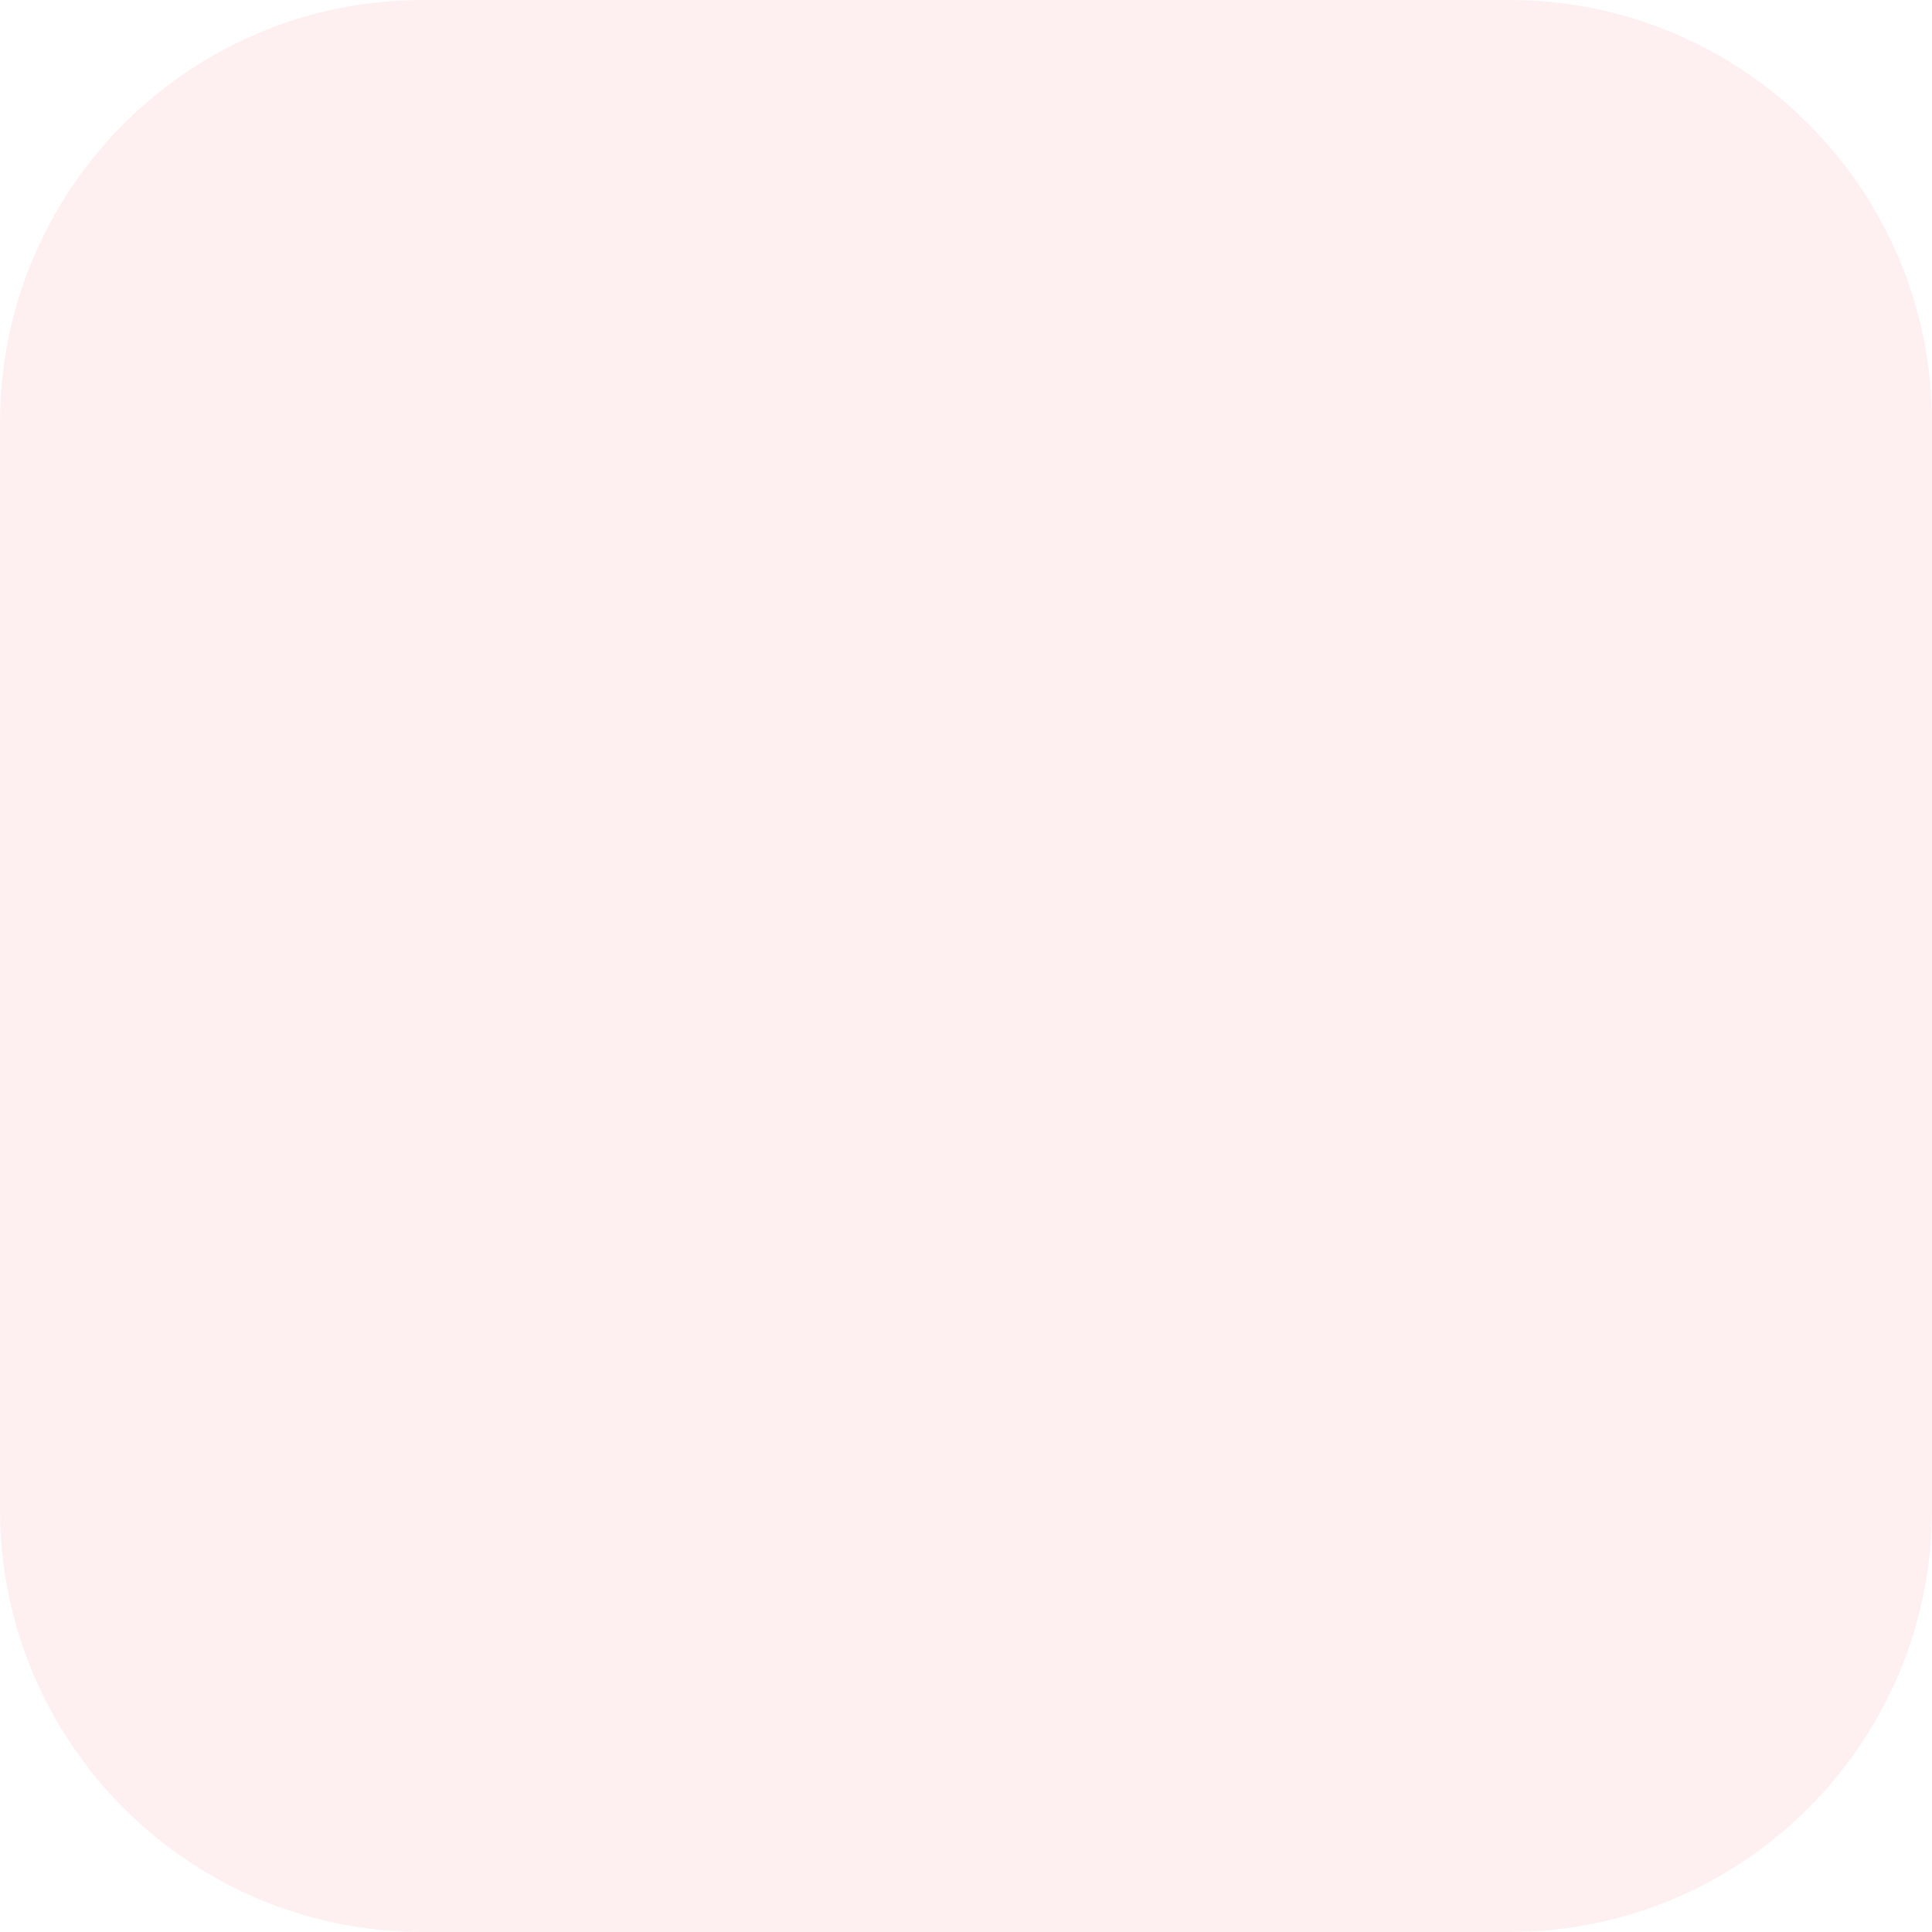
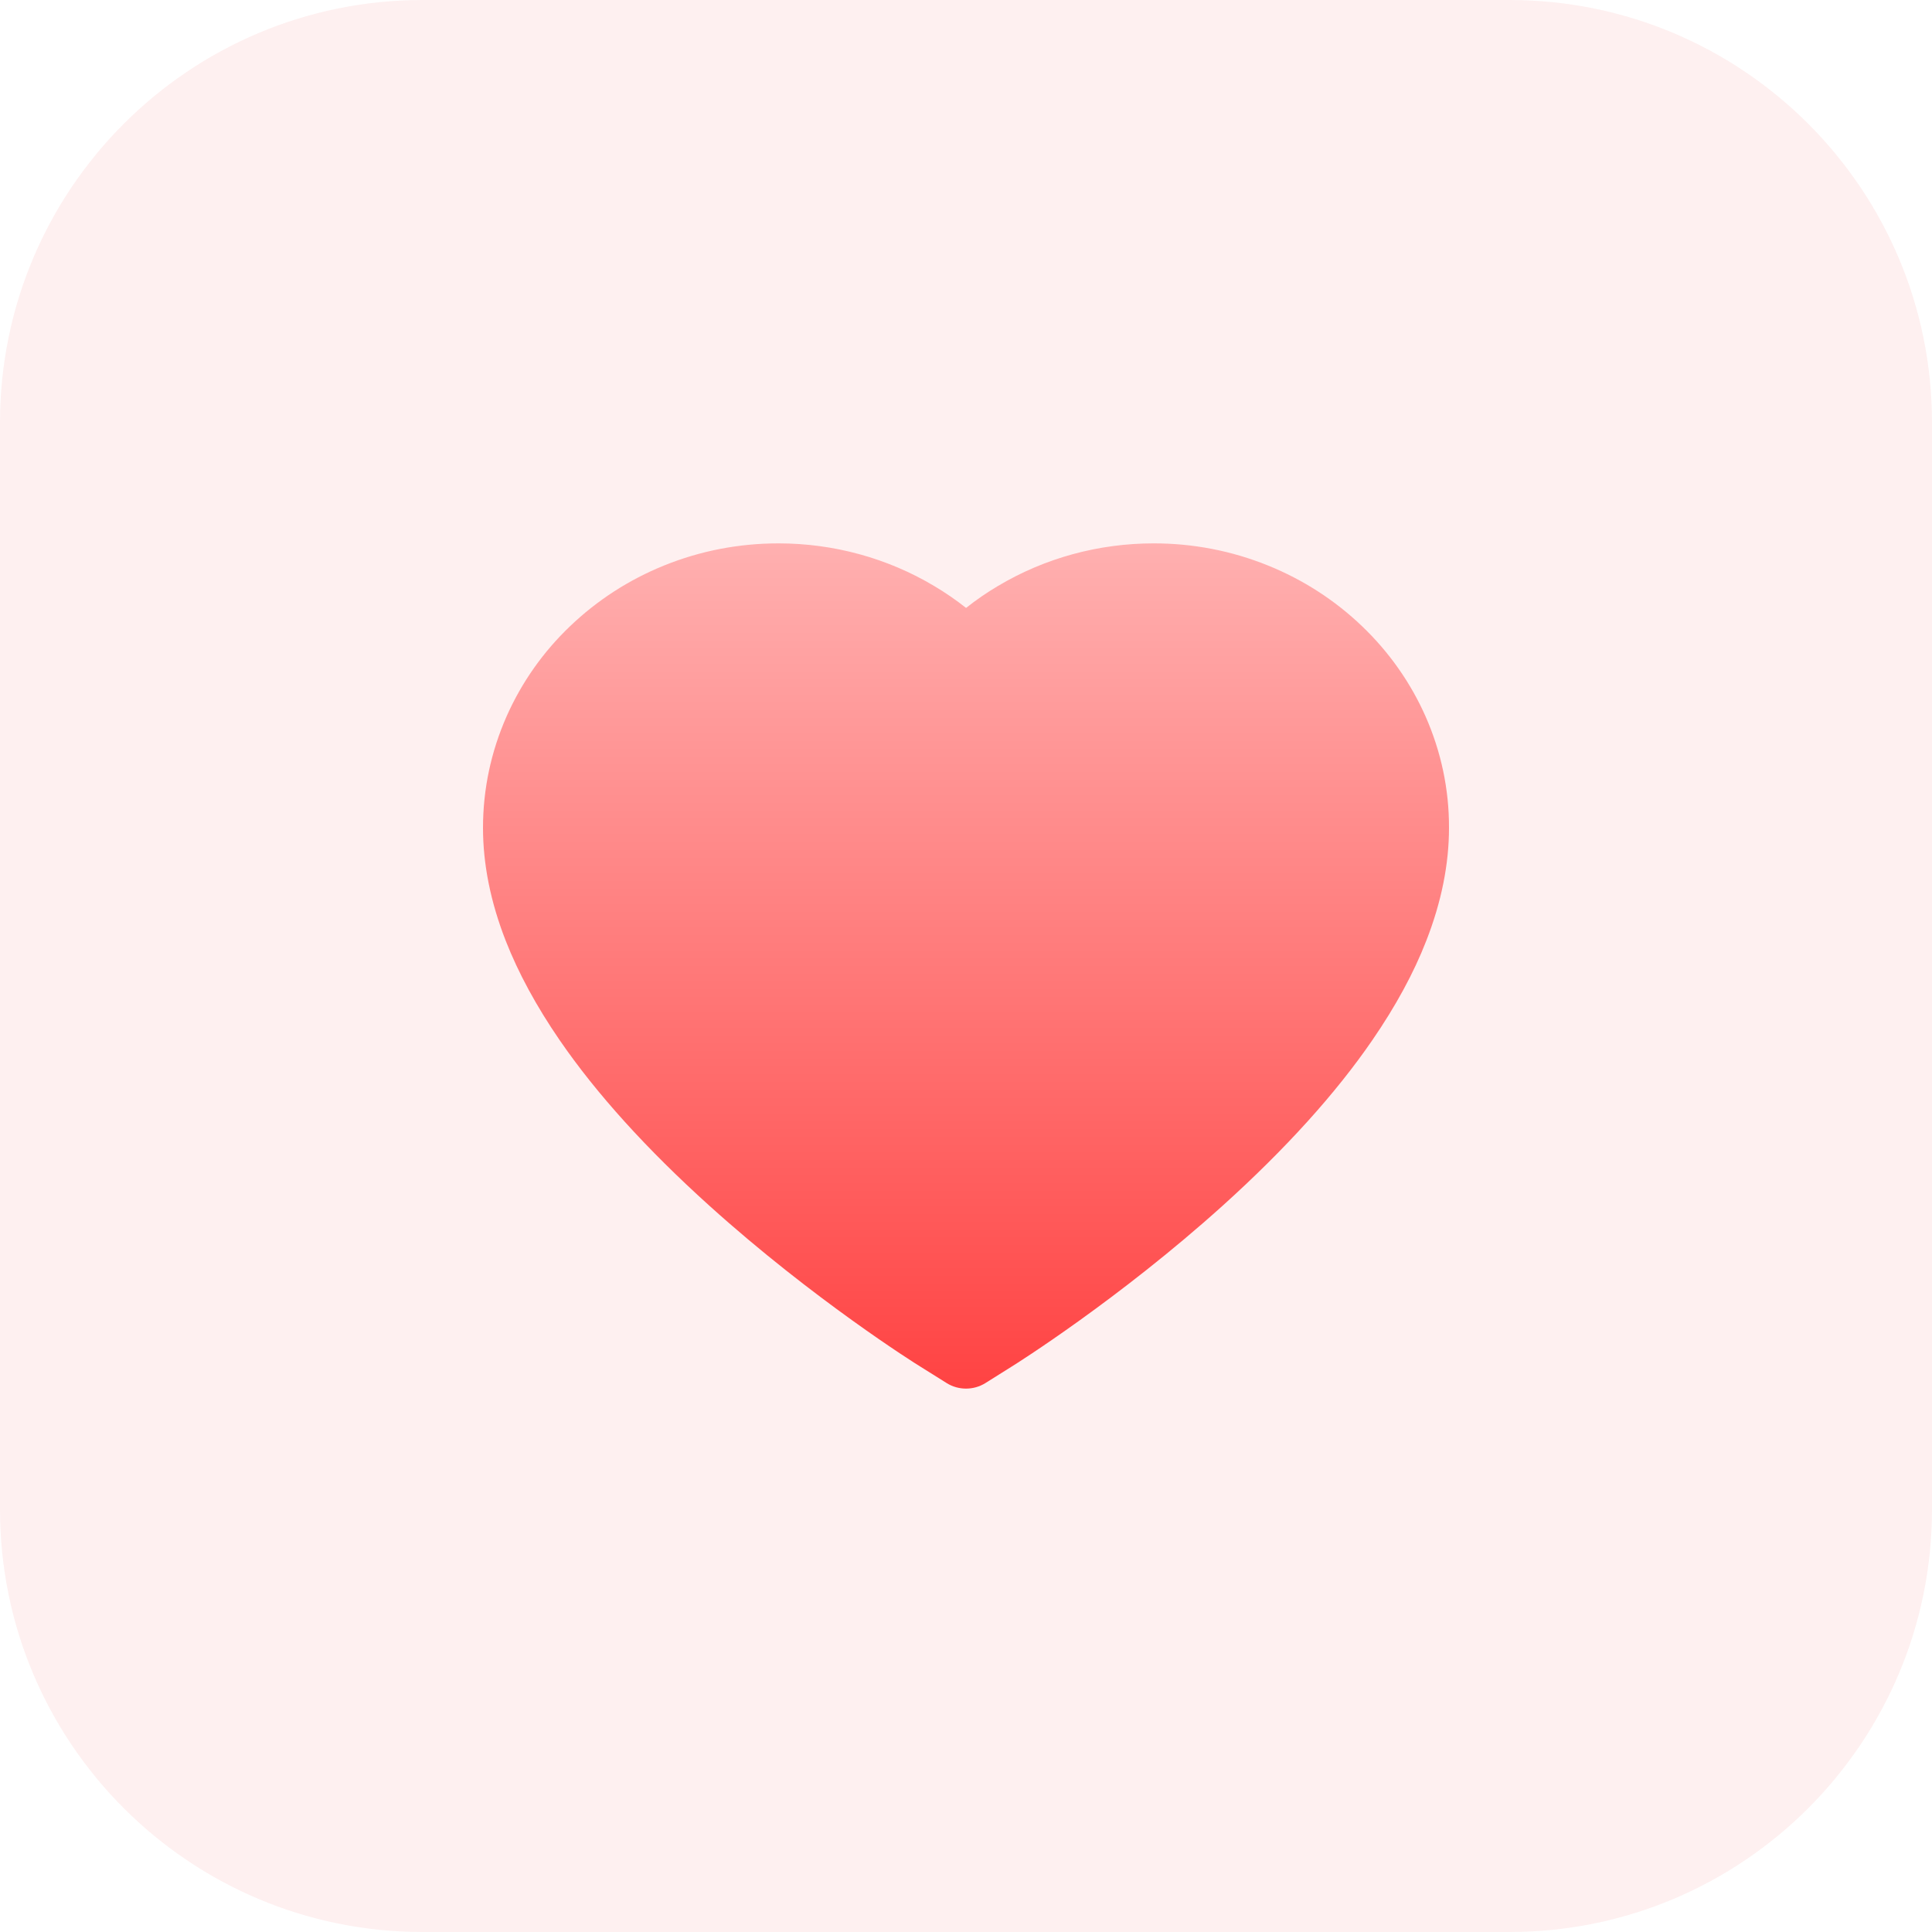
<svg xmlns="http://www.w3.org/2000/svg" width="32" height="32" viewBox="0 0 32 32" fill="none">
  <rect width="32" height="32" rx="7" fill="#FEF0F0" />
+   <path d="M23.613 11.869C23.365 11.308 23.007 10.799 22.559 10.371C22.111 9.942 21.583 9.601 21.003 9.367C20.402 9.123 19.758 8.999 19.107 9C18.194 9 17.303 9.244 16.529 9.706C16.343 9.816 16.168 9.937 16.001 10.069C15.834 9.937 15.658 9.816 15.473 9.706C14.699 9.244 13.808 9 12.895 9C12.238 9 11.6 9.123 10.998 9.367C10.417 9.602 9.893 9.941 9.443 10.371C8.995 10.798 8.637 11.307 8.389 11.869C8.132 12.453 8 13.074 8 13.712C8 14.315 8.126 14.942 8.376 15.581C8.585 16.115 8.885 16.668 9.269 17.227C9.876 18.112 10.711 19.034 11.749 19.97C13.467 21.52 15.169 22.591 15.242 22.634L15.681 22.909C15.875 23.03 16.125 23.03 16.32 22.909L16.758 22.634C16.831 22.589 18.531 21.52 20.251 19.97C21.289 19.034 22.124 18.112 22.731 17.227C23.115 16.668 23.417 16.115 23.624 15.581C23.874 14.942 24 14.315 24 13.712C24.002 13.074 23.87 12.453 23.613 11.869Z" fill="url(#paint0_linear)" />
+   <defs>
+     <linearGradient id="paint0_linear" x1="16" y1="9" x2="16" y2="23" gradientUnits="userSpaceOnUse">
+       <stop stop-color="#FFB0B0" />
+       <stop offset="1" stop-color="#FF4343" />
+     </linearGradient>
+   </defs>
</svg>
